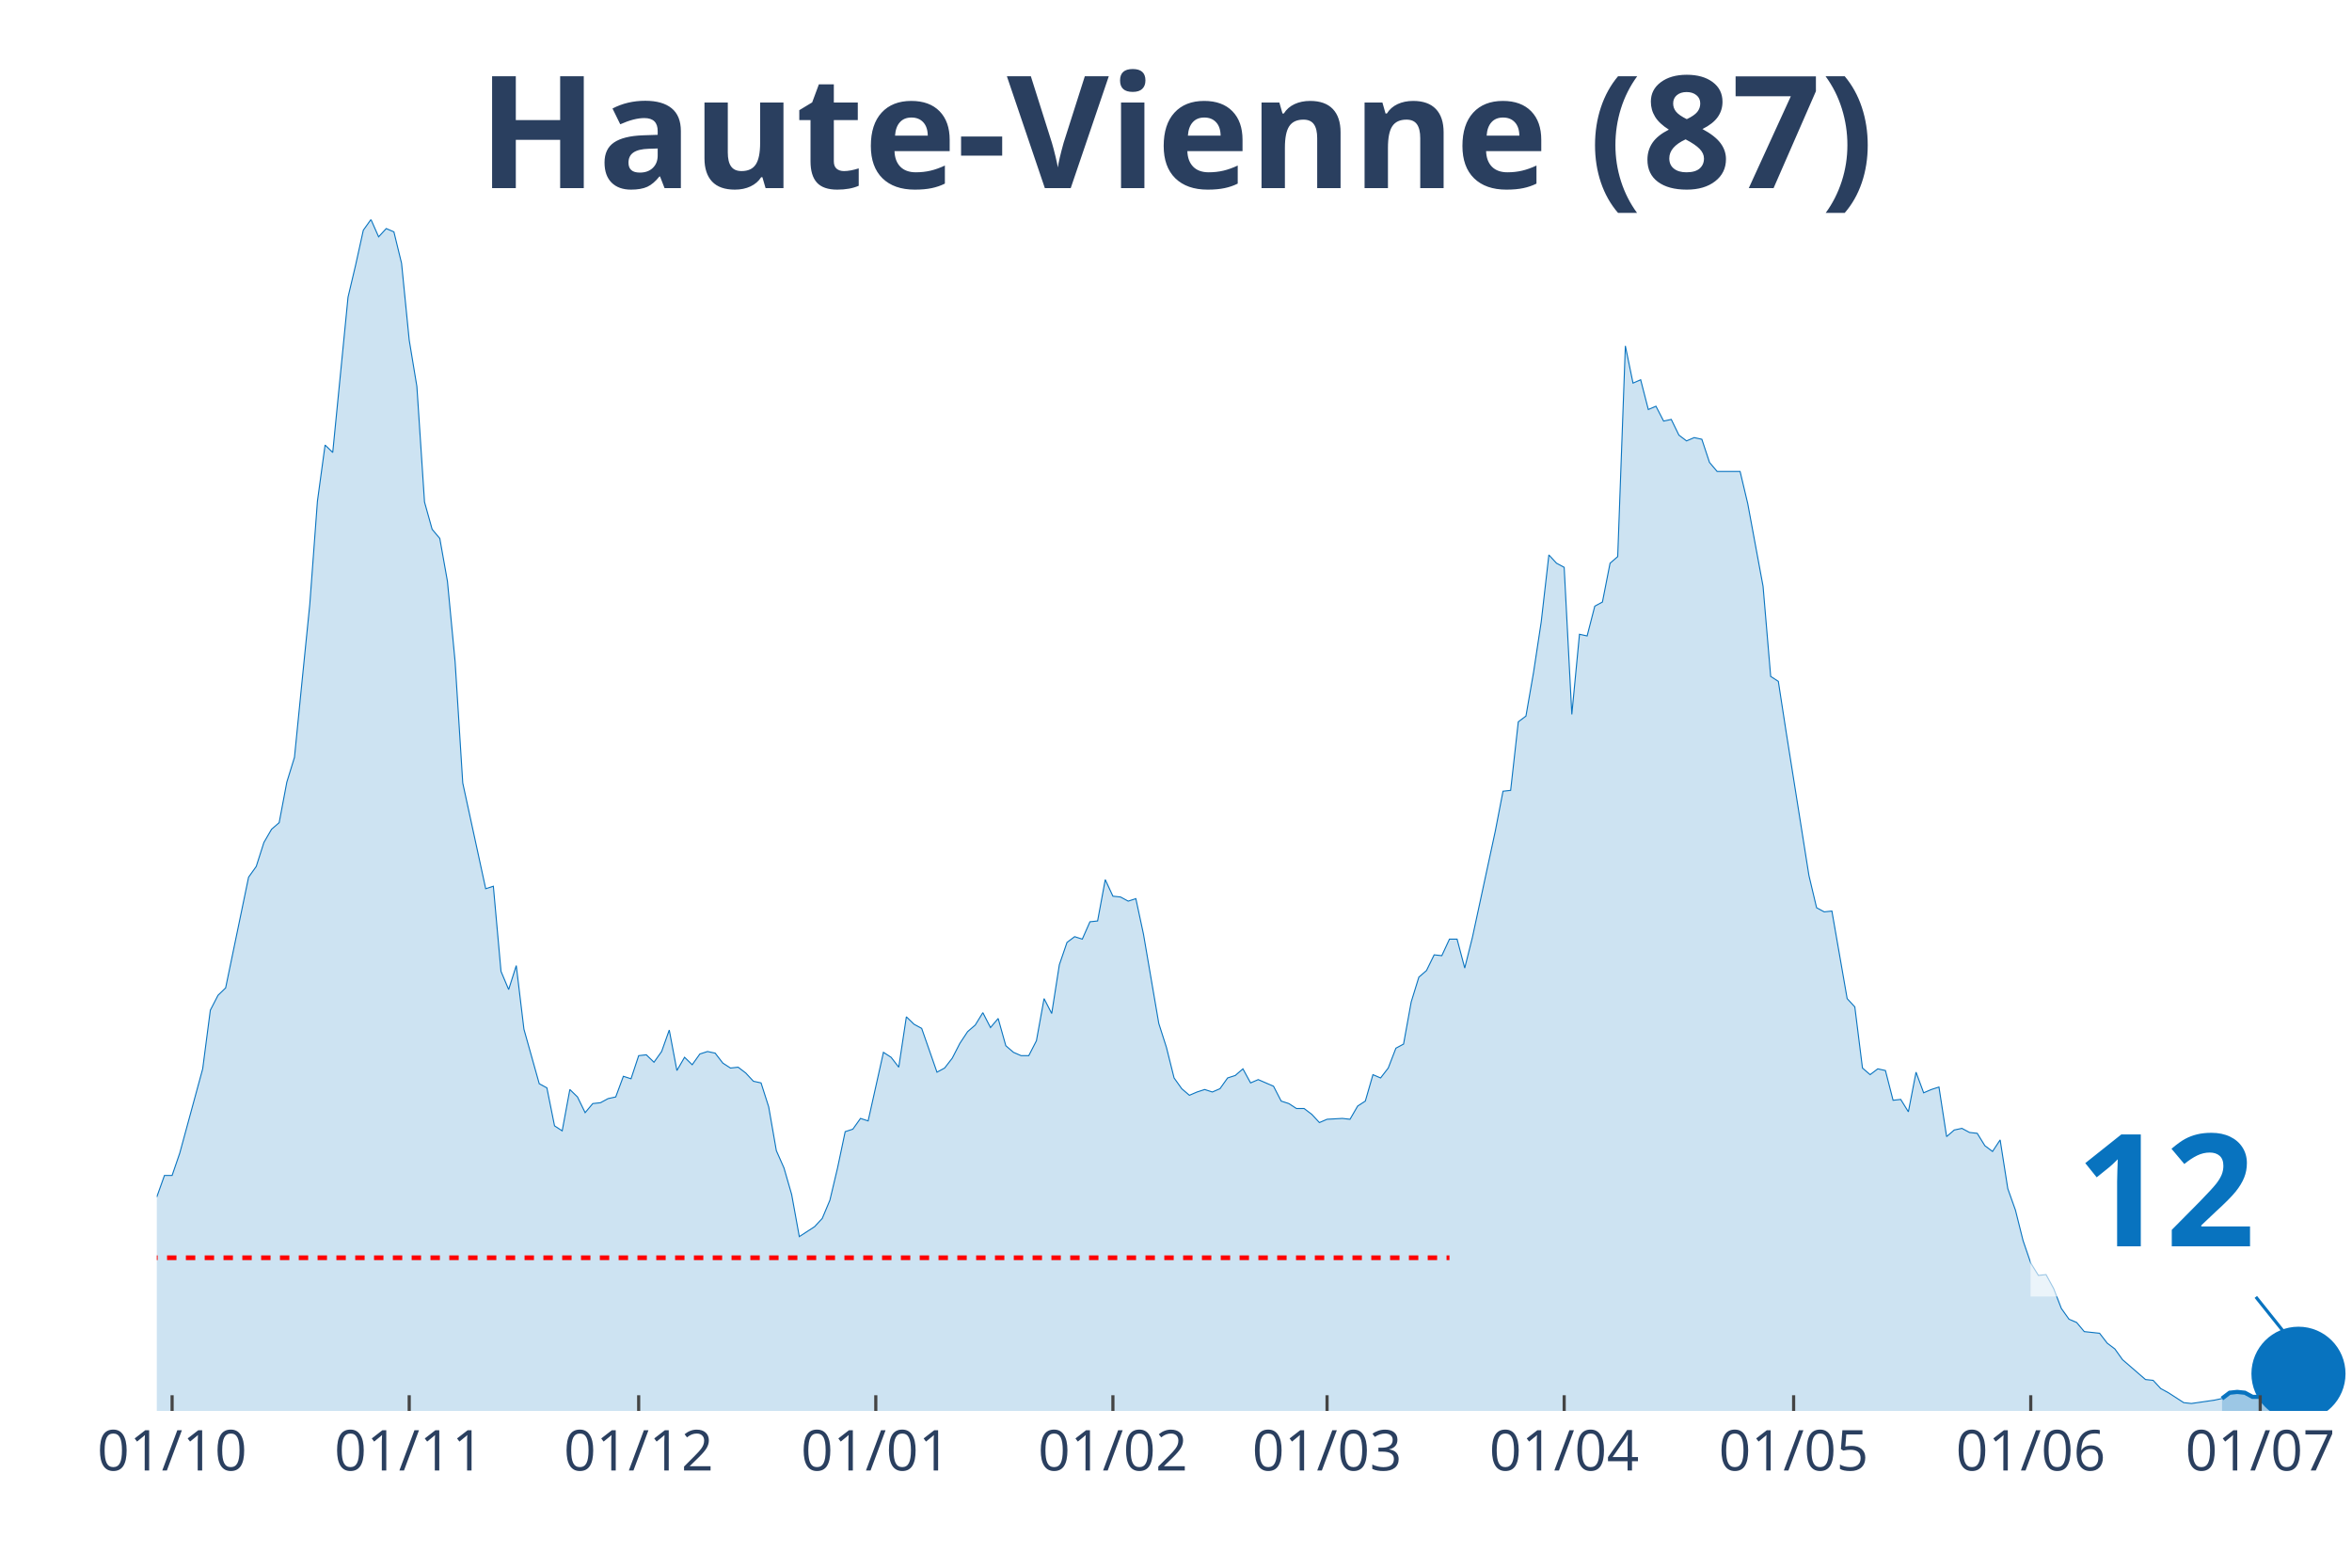
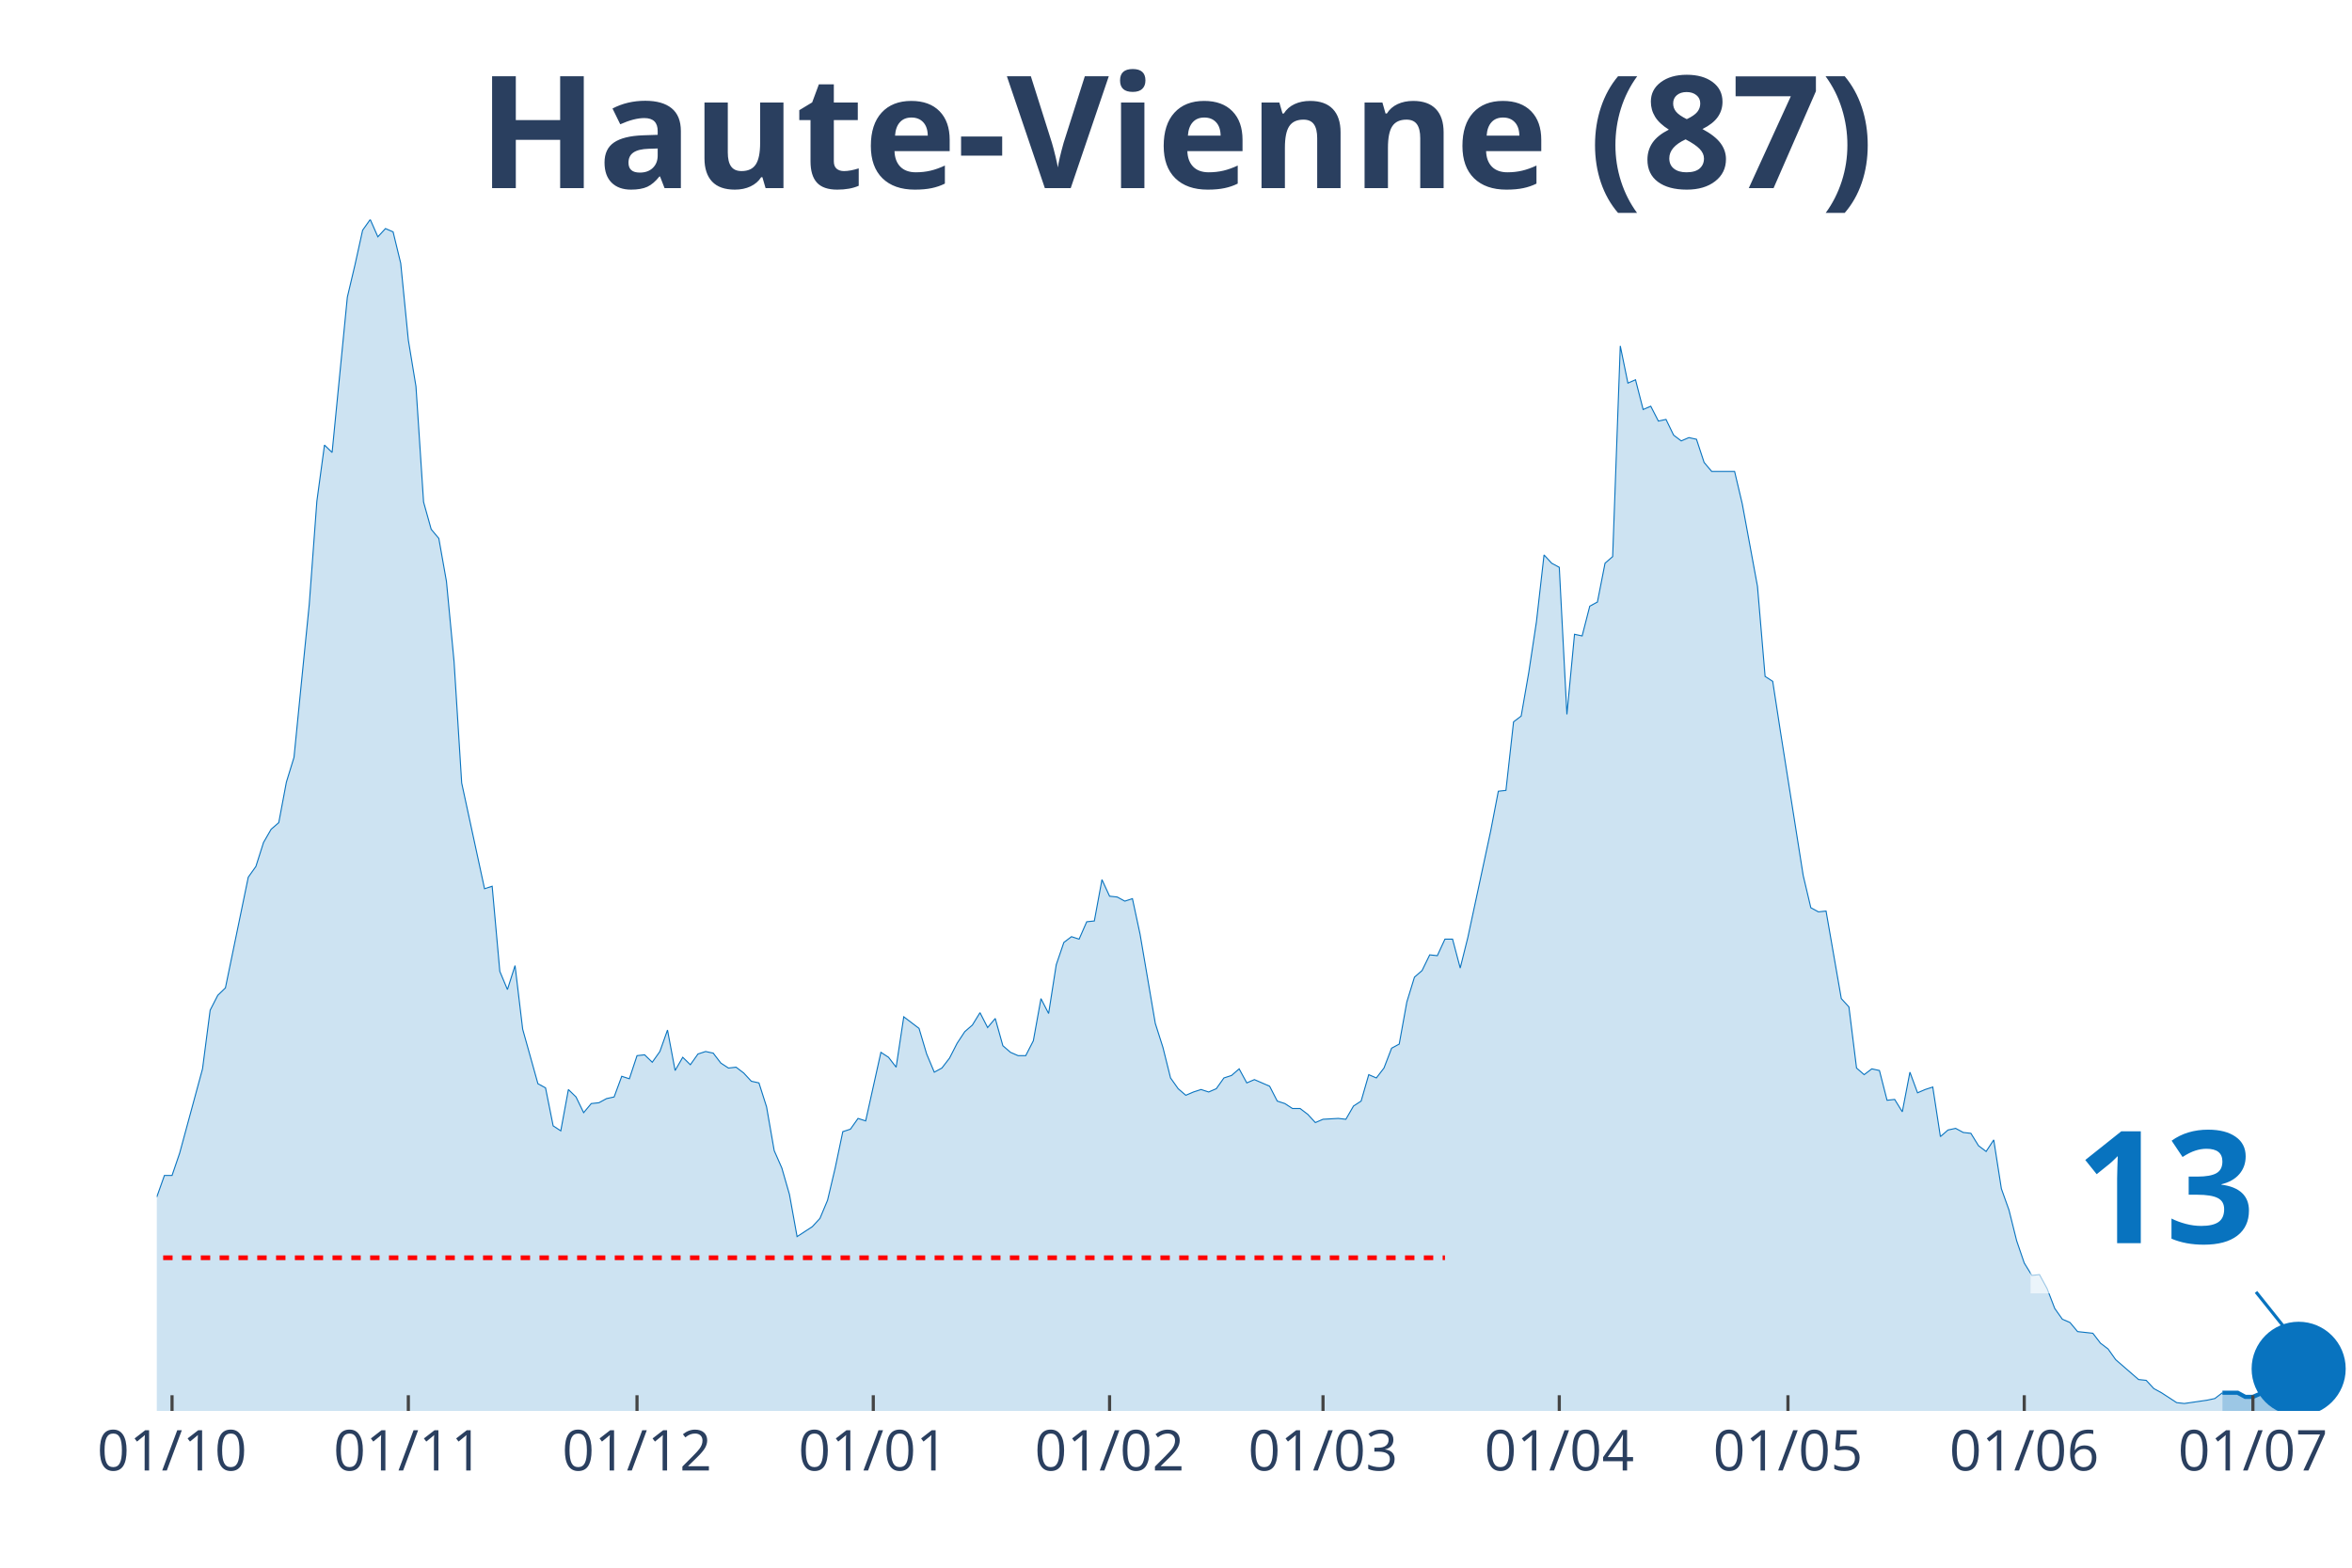
<svg xmlns="http://www.w3.org/2000/svg" class="main-svg" width="1125" height="750" style="" viewBox="0 0 750 500">
  <rect x="0" y="0" width="750" height="500" style="fill: rgb(0, 0, 0); fill-opacity: 0;" />
-   <defs id="defs-d3e77f">
+   <defs id="defs-e6929e">
    <g class="clips">
-       <clipPath id="clipd3e77fxyplot" class="plotclip">
+       <clipPath id="clipe6929exyplot" class="plotclip">
        <rect width="700" height="380" />
      </clipPath>
-       <clipPath class="axesclip" id="clipd3e77fx">
+       <clipPath class="axesclip" id="clipe6929ex">
        <rect x="50" y="0" width="700" height="500" />
      </clipPath>
-       <clipPath class="axesclip" id="clipd3e77fy">
+       <clipPath class="axesclip" id="clipe6929ey">
        <rect x="0" y="70" width="750" height="380" />
      </clipPath>
-       <clipPath class="axesclip" id="clipd3e77fxy">
+       <clipPath class="axesclip" id="clipe6929exy">
        <rect x="50" y="70" width="700" height="380" />
      </clipPath>
    </g>
    <g class="gradients" />
  </defs>
  <g class="bglayer">
    <rect class="bg" x="50" y="70" width="700" height="380" style="fill: rgb(0, 0, 0); fill-opacity: 0; stroke-width: 0;" />
  </g>
  <g class="layer-below">
    <g class="imagelayer" />
    <g class="shapelayer" />
  </g>
  <g class="cartesianlayer">
    <g class="subplot xy">
      <g class="layer-subplot">
        <g class="shapelayer" />
        <g class="imagelayer" />
      </g>
      <g class="gridlayer">
        <g class="x">
-           <path class="xgrid crisp" transform="translate(54.88,0)" d="M0,70v380" style="stroke: rgb(255, 255, 255); stroke-opacity: 1; stroke-width: 1px;" />
-           <path class="xgrid crisp" transform="translate(130.49,0)" d="M0,70v380" style="stroke: rgb(255, 255, 255); stroke-opacity: 1; stroke-width: 1px;" />
-           <path class="xgrid crisp" transform="translate(203.66,0)" d="M0,70v380" style="stroke: rgb(255, 255, 255); stroke-opacity: 1; stroke-width: 1px;" />
-           <path class="xgrid crisp" transform="translate(279.27,0)" d="M0,70v380" style="stroke: rgb(255, 255, 255); stroke-opacity: 1; stroke-width: 1px;" />
-           <path class="xgrid crisp" transform="translate(354.88,0)" d="M0,70v380" style="stroke: rgb(255, 255, 255); stroke-opacity: 1; stroke-width: 1px;" />
-           <path class="xgrid crisp" transform="translate(423.17,0)" d="M0,70v380" style="stroke: rgb(255, 255, 255); stroke-opacity: 1; stroke-width: 1px;" />
-           <path class="xgrid crisp" transform="translate(498.78,0)" d="M0,70v380" style="stroke: rgb(255, 255, 255); stroke-opacity: 1; stroke-width: 1px;" />
-           <path class="xgrid crisp" transform="translate(571.95,0)" d="M0,70v380" style="stroke: rgb(255, 255, 255); stroke-opacity: 1; stroke-width: 1px;" />
-           <path class="xgrid crisp" transform="translate(647.56,0)" d="M0,70v380" style="stroke: rgb(255, 255, 255); stroke-opacity: 1; stroke-width: 1px;" />
-           <path class="xgrid crisp" transform="translate(720.73,0)" d="M0,70v380" style="stroke: rgb(255, 255, 255); stroke-opacity: 1; stroke-width: 1px;" />
+           <path class="xgrid crisp" transform="translate(54.86,0)" d="M0,70v380" style="stroke: rgb(255, 255, 255); stroke-opacity: 1; stroke-width: 1px;" />
+           <path class="xgrid crisp" transform="translate(130.21,0)" d="M0,70v380" style="stroke: rgb(255, 255, 255); stroke-opacity: 1; stroke-width: 1px;" />
+           <path class="xgrid crisp" transform="translate(203.13,0)" d="M0,70v380" style="stroke: rgb(255, 255, 255); stroke-opacity: 1; stroke-width: 1px;" />
+           <path class="xgrid crisp" transform="translate(278.47,0)" d="M0,70v380" style="stroke: rgb(255, 255, 255); stroke-opacity: 1; stroke-width: 1px;" />
+           <path class="xgrid crisp" transform="translate(353.82,0)" d="M0,70v380" style="stroke: rgb(255, 255, 255); stroke-opacity: 1; stroke-width: 1px;" />
+           <path class="xgrid crisp" transform="translate(421.88,0)" d="M0,70v380" style="stroke: rgb(255, 255, 255); stroke-opacity: 1; stroke-width: 1px;" />
+           <path class="xgrid crisp" transform="translate(497.22,0)" d="M0,70v380" style="stroke: rgb(255, 255, 255); stroke-opacity: 1; stroke-width: 1px;" />
+           <path class="xgrid crisp" transform="translate(570.14,0)" d="M0,70v380" style="stroke: rgb(255, 255, 255); stroke-opacity: 1; stroke-width: 1px;" />
+           <path class="xgrid crisp" transform="translate(645.49,0)" d="M0,70v380" style="stroke: rgb(255, 255, 255); stroke-opacity: 1; stroke-width: 1px;" />
+           <path class="xgrid crisp" transform="translate(718.4,0)" d="M0,70v380" style="stroke: rgb(255, 255, 255); stroke-opacity: 1; stroke-width: 1px;" />
        </g>
        <g class="y" />
      </g>
      <g class="zerolinelayer" />
      <path class="xlines-below" />
      <path class="ylines-below" />
      <g class="overlines-below" />
      <g class="xaxislayer-below" />
      <g class="yaxislayer-below" />
      <g class="overaxes-below" />
-       <g class="plot" transform="translate(50, 70)" clip-path="url('#clipd3e77fxyplot')">
+       <g class="plot" transform="translate(50, 70)" clip-path="url('#clipe6929exyplot')">
        <g class="scatterlayer mlayer">
-           <g class="trace scatter trace9b5f57" style="stroke-miterlimit: 2;">
+           <g class="trace scatter traced58b7d" style="stroke-miterlimit: 2;">
            <g class="fills">
              <g>
-                 <path class="js-fill" d="M658.54,380L-331.71,380L-331.71,378.68L-300,378.68L-297.56,378.16L-275.61,379.74L-273.17,379.47L-163.41,378.16L-160.98,377.1L-148.78,377.36L-146.34,377.89L-139.02,378.16L-136.59,378.16L-126.83,377.1L-124.39,377.1L-109.76,375.26L-107.32,374.47L-92.68,371.57L-90.24,368.14L-82.93,356.28L-80.49,354.17L-75.61,347.06L-73.17,347.59L-68.29,343.63L-65.85,342.84L-63.41,344.69L-60.98,344.42L-53.66,330.46L-51.22,331.25L-48.78,332.04L-46.34,330.98L-41.46,326.24L-39.02,317.02L-36.59,319.39L-34.15,317.55L-31.71,315.44L-29.27,315.17L-26.83,307L-24.39,303.05L-21.95,306.48L-19.51,302.52L-17.07,299.1L-14.63,299.63L-12.2,300.15L-9.76,304.37L-4.88,309.9L-2.44,308.59L0,311.75L2.44,304.9L4.88,304.9L7.32,297.78L14.63,270.9L17.07,252.19L19.51,247.45L21.95,245.08L29.27,209.76L31.71,206.34L34.15,198.7L36.59,194.48L39.02,192.37L41.46,179.46L43.9,171.55L46.34,147.05L48.78,122.8L51.22,89.86L53.66,71.94L56.1,74.31L60.98,24.77L63.41,14.49L65.85,3.43L68.29,0L70.73,5.53L73.17,2.9L75.61,3.95L78.05,13.97L80.49,38.47L82.93,53.23L85.37,90.12L87.8,98.82L90.24,101.72L92.68,115.42L95.12,140.98L97.56,179.72L104.88,213.45L107.32,212.66L109.76,239.81L112.2,245.6L114.63,237.96L117.07,258.25L121.95,275.64L124.39,276.96L126.83,289.08L129.27,290.67L131.71,277.49L134.15,279.86L136.59,284.87L139.02,281.97L141.46,281.71L143.9,280.39L146.34,279.86L148.78,273.27L151.22,274.06L153.66,266.69L156.1,266.42L158.54,268.79L160.98,265.37L163.41,258.52L165.85,271.43L168.29,267.21L170.73,269.58L173.17,266.16L175.61,265.37L178.05,265.89L180.49,269.06L182.93,270.64L185.37,270.37L187.8,272.22L190.24,274.85L192.68,275.38L195.12,283.02L197.56,296.99L200,302.52L202.44,310.96L204.88,324.4L207.32,322.82L209.76,321.23L212.2,318.6L214.63,312.8L217.07,302.52L219.51,290.93L221.95,290.14L224.39,286.71L226.83,287.5L231.71,265.63L234.15,267.21L236.59,270.37L239.02,254.3L241.46,256.67L243.9,257.99L248.78,271.96L251.22,270.64L253.66,267.48L256.1,262.73L258.54,259.04L260.98,256.93L263.41,252.98L265.85,257.73L268.29,254.83L270.73,263.52L273.17,265.63L275.61,266.69L278.05,266.69L280.49,261.94L282.93,248.5L285.37,253.25L287.8,237.7L290.24,230.58L292.68,228.74L295.12,229.53L297.56,223.99L300,223.73L302.44,210.55L304.88,215.83L307.32,216.09L309.76,217.41L312.2,216.62L314.63,227.95L319.51,256.41L321.95,264.05L324.39,273.8L326.83,277.23L329.27,279.33L331.71,278.28L334.15,277.49L336.59,278.28L339.02,277.23L341.46,273.8L343.9,273.01L346.34,270.9L348.78,275.38L351.22,274.33L356.1,276.44L358.54,281.18L360.98,281.97L363.41,283.55L365.85,283.55L368.29,285.4L370.73,288.03L373.17,286.98L378.05,286.71L380.49,286.98L382.93,282.76L385.37,281.18L387.8,272.75L390.24,273.8L392.68,270.64L395.12,264.31L397.56,263L400,249.56L402.44,241.65L404.88,239.54L407.32,234.54L409.76,234.8L412.2,229.53L414.63,229.53L417.07,238.75L419.51,229L426.83,195.01L429.27,182.36L431.71,182.09L434.15,160.22L436.59,158.38L439.02,144.41L441.46,128.34L443.9,106.99L446.34,109.63L448.78,110.94L451.22,157.85L453.66,132.29L456.1,132.82L458.54,123.33L460.98,122.01L463.41,109.63L465.85,107.52L468.29,40.32L470.73,52.18L473.17,51.12L475.61,60.61L478.05,59.56L480.49,64.3L482.93,63.77L485.37,68.78L487.8,70.62L490.24,69.57L492.68,70.1L495.12,77.48L497.56,80.37L504.88,80.37L507.32,90.65L512.2,117L514.63,145.73L517.07,147.31L519.51,163.12L526.83,209.24L529.27,219.51L531.71,220.83L534.15,220.57L539.02,248.5L541.46,251.14L543.9,270.64L546.34,272.75L548.78,270.9L551.22,271.43L553.66,280.92L556.1,280.65L558.54,284.6L560.98,271.96L563.41,278.54L565.85,277.49L568.29,276.7L570.73,292.51L573.17,290.4L575.61,289.88L578.05,291.19L580.49,291.46L582.93,295.41L585.37,297.25L587.8,293.56L590.24,309.11L592.68,315.96L595.12,325.71L597.56,332.83L600,336.78L602.44,336.52L604.88,341L607.32,347.32L609.76,350.75L612.2,351.8L614.63,354.7L619.51,355.23L621.95,358.39L624.39,360.24L626.83,363.66L634.15,369.99L636.59,370.25L639.02,372.88L641.46,374.2L646.34,377.36L648.78,377.63L656.1,376.57L658.54,376.05" style="fill: rgb(8, 115, 191); fill-opacity: 0.2; stroke-width: 0;" />
+                 <path class="js-fill" d="M658.68,380L-330.56,380L-330.56,378.68L-298.96,378.68L-296.53,378.16L-274.65,379.74L-272.22,379.47L-162.85,378.16L-160.42,377.1L-148.26,377.36L-145.83,377.89L-138.54,378.16L-136.11,378.16L-126.39,377.1L-123.96,377.1L-109.37,375.26L-106.94,374.47L-92.36,371.57L-89.93,368.14L-82.64,356.28L-80.21,354.17L-75.35,347.06L-72.92,347.59L-68.06,343.63L-65.62,342.84L-63.19,344.69L-60.76,344.42L-53.47,330.46L-51.04,331.25L-48.61,332.04L-46.18,330.98L-41.32,326.24L-38.89,317.02L-36.46,319.39L-34.03,317.55L-31.6,315.44L-29.17,315.17L-26.74,307L-24.31,303.05L-21.87,306.48L-19.44,302.52L-17.01,299.1L-14.58,299.63L-12.15,300.15L-9.72,304.37L-4.86,309.9L-2.43,308.59L0,311.75L2.43,304.9L4.86,304.9L7.29,297.78L14.58,270.9L17.01,252.19L19.44,247.45L21.88,245.08L29.17,209.76L31.6,206.34L34.03,198.7L36.46,194.48L38.89,192.37L41.32,179.46L43.75,171.55L46.18,147.05L48.61,122.8L51.04,89.86L53.47,71.94L55.9,74.31L60.76,24.77L63.19,14.49L65.63,3.43L68.06,0L70.49,5.53L72.92,2.9L75.35,3.95L77.78,13.97L80.21,38.47L82.64,53.23L85.07,90.12L87.5,98.82L89.93,101.72L92.36,115.42L94.79,140.98L97.22,179.72L104.51,213.45L106.94,212.66L109.38,239.81L111.81,245.6L114.24,237.96L116.67,258.25L121.53,275.64L123.96,276.96L126.39,289.08L128.82,290.67L131.25,277.49L133.68,279.86L136.11,284.87L138.54,281.97L140.97,281.71L143.4,280.39L145.83,279.86L148.26,273.27L150.69,274.06L153.13,266.69L155.56,266.42L157.99,268.79L160.42,265.37L162.85,258.52L165.28,271.43L167.71,267.21L170.14,269.58L172.57,266.16L175,265.37L177.43,265.89L179.86,269.06L182.29,270.64L184.72,270.37L187.15,272.22L189.58,274.85L192.01,275.38L194.44,283.02L196.88,296.99L199.31,302.52L201.74,310.96L204.17,324.4L206.6,322.82L209.03,321.23L211.46,318.6L213.89,312.8L216.32,302.52L218.75,290.93L221.18,290.14L223.61,286.71L226.04,287.5L230.9,265.63L233.33,267.21L235.76,270.37L238.19,254.3L243.06,257.99L245.49,266.16L247.92,271.96L250.35,270.64L252.78,267.48L255.21,262.73L257.64,259.04L260.07,256.93L262.5,252.98L264.93,257.73L267.36,254.83L269.79,263.52L272.22,265.63L274.65,266.69L277.08,266.69L279.51,261.94L281.94,248.5L284.38,253.25L286.81,237.7L289.24,230.58L291.67,228.74L294.1,229.53L296.53,223.99L298.96,223.73L301.39,210.55L303.82,215.83L306.25,216.09L308.68,217.41L311.11,216.62L313.54,227.95L318.4,256.41L320.83,264.05L323.26,273.8L325.69,277.23L328.13,279.33L330.56,278.28L332.99,277.49L335.42,278.28L337.85,277.23L340.28,273.8L342.71,273.01L345.14,270.9L347.57,275.38L350,274.33L354.86,276.44L357.29,281.18L359.72,281.97L362.15,283.55L364.58,283.55L367.01,285.4L369.44,288.03L371.88,286.98L376.74,286.71L379.17,286.98L381.6,282.76L384.03,281.18L386.46,272.75L388.89,273.8L391.32,270.64L393.75,264.31L396.18,263L398.61,249.56L401.04,241.65L403.47,239.54L405.9,234.54L408.33,234.8L410.76,229.53L413.19,229.53L415.63,238.75L418.06,229L425.35,195.01L427.78,182.36L430.21,182.09L432.64,160.22L435.07,158.38L437.5,144.41L439.93,128.34L442.36,106.99L444.79,109.63L447.22,110.94L449.65,157.85L452.08,132.29L454.51,132.82L456.94,123.33L459.38,122.01L461.81,109.63L464.24,107.52L466.67,40.32L469.1,52.18L471.53,51.12L473.96,60.61L476.39,59.56L478.82,64.3L481.25,63.77L483.68,68.78L486.11,70.62L488.54,69.57L490.97,70.1L493.4,77.48L495.83,80.37L503.13,80.37L505.56,90.65L510.42,117L512.85,145.73L515.28,147.31L517.71,163.12L525,209.24L527.43,219.51L529.86,220.83L532.29,220.57L537.15,248.5L539.58,251.14L542.01,270.64L544.44,272.75L546.88,270.9L549.31,271.43L551.74,280.92L554.17,280.65L556.6,284.6L559.03,271.96L561.46,278.54L563.89,277.49L566.32,276.7L568.75,292.51L571.18,290.4L573.61,289.88L576.04,291.19L578.47,291.46L580.9,295.41L583.33,297.25L585.76,293.56L588.19,309.11L590.63,315.96L593.06,325.71L595.49,332.83L597.92,336.78L600.35,336.52L602.78,341L605.21,347.32L607.64,350.75L610.07,351.8L612.5,354.7L617.36,355.23L619.79,358.39L622.22,360.24L624.65,363.66L631.94,369.99L634.38,370.25L636.81,372.88L639.24,374.2L644.1,377.36L646.53,377.63L653.82,376.57L656.25,376.05L658.68,374.2" style="fill: rgb(8, 115, 191); fill-opacity: 0.2; stroke-width: 0;" />
              </g>
            </g>
            <g class="errorbars" />
            <g class="lines">
-               <path class="js-line" d="M-331.71,378.68L-300,378.68L-297.56,378.16L-275.61,379.74L-273.17,379.47L-163.41,378.16L-160.98,377.1L-148.78,377.36L-146.34,377.89L-139.02,378.16L-136.59,378.16L-126.83,377.1L-124.39,377.1L-109.76,375.26L-107.32,374.47L-92.68,371.57L-90.24,368.14L-82.93,356.28L-80.49,354.17L-75.61,347.06L-73.17,347.59L-68.29,343.63L-65.85,342.84L-63.41,344.69L-60.98,344.42L-53.66,330.46L-51.22,331.25L-48.78,332.04L-46.34,330.98L-41.46,326.24L-39.02,317.02L-36.59,319.39L-34.15,317.55L-31.71,315.44L-29.27,315.17L-26.83,307L-24.39,303.05L-21.95,306.48L-19.51,302.52L-17.07,299.1L-14.63,299.63L-12.2,300.15L-9.76,304.37L-4.88,309.9L-2.44,308.59L0,311.75L2.44,304.9L4.88,304.9L7.32,297.78L14.63,270.9L17.07,252.19L19.51,247.45L21.95,245.08L29.27,209.76L31.71,206.34L34.15,198.7L36.59,194.48L39.02,192.37L41.46,179.46L43.9,171.55L46.34,147.05L48.78,122.8L51.22,89.86L53.66,71.94L56.1,74.31L60.98,24.77L63.41,14.49L65.85,3.43L68.29,0L70.73,5.53L73.17,2.9L75.61,3.95L78.05,13.97L80.49,38.47L82.93,53.23L85.37,90.12L87.8,98.82L90.24,101.72L92.68,115.42L95.12,140.98L97.56,179.72L104.88,213.45L107.32,212.66L109.76,239.81L112.2,245.6L114.63,237.96L117.07,258.25L121.95,275.64L124.39,276.96L126.83,289.08L129.27,290.67L131.71,277.49L134.15,279.86L136.59,284.87L139.02,281.97L141.46,281.71L143.9,280.39L146.34,279.86L148.78,273.27L151.22,274.06L153.66,266.69L156.1,266.42L158.54,268.79L160.98,265.37L163.41,258.52L165.85,271.43L168.29,267.21L170.73,269.58L173.17,266.16L175.61,265.37L178.05,265.89L180.49,269.06L182.93,270.64L185.37,270.37L187.8,272.22L190.24,274.85L192.68,275.38L195.12,283.02L197.56,296.99L200,302.52L202.44,310.96L204.88,324.4L207.32,322.82L209.76,321.23L212.2,318.6L214.63,312.8L217.07,302.52L219.51,290.93L221.95,290.14L224.39,286.71L226.83,287.5L231.71,265.63L234.15,267.21L236.59,270.37L239.02,254.3L241.46,256.67L243.9,257.99L248.78,271.96L251.22,270.64L253.66,267.48L256.1,262.73L258.54,259.04L260.98,256.93L263.41,252.98L265.85,257.73L268.29,254.83L270.73,263.52L273.17,265.63L275.61,266.69L278.05,266.69L280.49,261.94L282.93,248.5L285.37,253.25L287.8,237.7L290.24,230.58L292.68,228.74L295.12,229.53L297.56,223.99L300,223.73L302.44,210.55L304.88,215.83L307.32,216.09L309.76,217.41L312.2,216.62L314.63,227.95L319.51,256.41L321.95,264.05L324.39,273.8L326.83,277.23L329.27,279.33L331.71,278.28L334.15,277.49L336.59,278.28L339.02,277.23L341.46,273.8L343.9,273.01L346.34,270.9L348.78,275.38L351.22,274.33L356.1,276.44L358.54,281.18L360.98,281.97L363.41,283.55L365.85,283.55L368.29,285.4L370.73,288.03L373.17,286.98L378.05,286.71L380.49,286.98L382.93,282.76L385.37,281.18L387.8,272.75L390.24,273.8L392.68,270.64L395.12,264.31L397.56,263L400,249.56L402.44,241.65L404.88,239.54L407.32,234.54L409.76,234.8L412.2,229.53L414.63,229.53L417.07,238.75L419.51,229L426.83,195.01L429.27,182.36L431.71,182.09L434.15,160.22L436.59,158.38L439.02,144.41L441.46,128.34L443.9,106.99L446.34,109.63L448.78,110.94L451.22,157.85L453.66,132.29L456.1,132.82L458.54,123.33L460.98,122.01L463.41,109.63L465.85,107.52L468.29,40.32L470.73,52.18L473.17,51.12L475.61,60.61L478.05,59.56L480.49,64.3L482.93,63.77L485.37,68.78L487.8,70.62L490.24,69.57L492.68,70.1L495.12,77.48L497.56,80.37L504.88,80.37L507.32,90.65L512.2,117L514.63,145.73L517.07,147.31L519.51,163.12L526.83,209.24L529.27,219.51L531.71,220.83L534.15,220.57L539.02,248.5L541.46,251.14L543.9,270.64L546.34,272.75L548.78,270.9L551.22,271.43L553.66,280.92L556.1,280.65L558.54,284.6L560.98,271.96L563.41,278.54L565.85,277.49L568.29,276.7L570.73,292.51L573.17,290.4L575.61,289.88L578.05,291.19L580.49,291.46L582.93,295.41L585.37,297.25L587.8,293.56L590.24,309.11L592.68,315.96L595.12,325.71L597.56,332.83L600,336.78L602.44,336.52L604.88,341L607.32,347.32L609.76,350.75L612.2,351.8L614.63,354.7L619.51,355.23L621.95,358.39L624.39,360.24L626.83,363.66L634.15,369.99L636.59,370.25L639.02,372.88L641.46,374.2L646.34,377.36L648.78,377.63L656.1,376.57L658.54,376.05" style="vector-effect: non-scaling-stroke; fill: none; stroke: rgb(8, 115, 191); stroke-opacity: 1; stroke-width: 0.5px; opacity: 1;" />
+               <path class="js-line" d="M-330.56,378.68L-298.96,378.68L-296.53,378.16L-274.65,379.74L-272.22,379.47L-162.85,378.16L-160.42,377.1L-148.26,377.36L-145.83,377.89L-138.54,378.16L-136.11,378.16L-126.39,377.1L-123.96,377.1L-109.37,375.26L-106.94,374.47L-92.36,371.57L-89.93,368.14L-82.64,356.28L-80.21,354.17L-75.35,347.06L-72.92,347.59L-68.06,343.63L-65.62,342.84L-63.19,344.69L-60.76,344.42L-53.47,330.46L-51.04,331.25L-48.61,332.04L-46.18,330.98L-41.32,326.24L-38.89,317.02L-36.46,319.39L-34.03,317.55L-31.6,315.44L-29.17,315.17L-26.74,307L-24.31,303.05L-21.87,306.48L-19.44,302.52L-17.01,299.1L-14.58,299.63L-12.15,300.15L-9.72,304.37L-4.86,309.9L-2.43,308.59L0,311.75L2.43,304.9L4.86,304.9L7.29,297.78L14.58,270.9L17.01,252.19L19.44,247.45L21.88,245.08L29.17,209.76L31.6,206.34L34.03,198.7L36.46,194.48L38.89,192.37L41.32,179.46L43.75,171.55L46.18,147.05L48.61,122.8L51.04,89.86L53.47,71.94L55.9,74.31L60.76,24.77L63.19,14.49L65.63,3.43L68.06,0L70.49,5.53L72.92,2.9L75.35,3.95L77.78,13.97L80.21,38.47L82.64,53.23L85.07,90.12L87.5,98.82L89.93,101.72L92.36,115.42L94.79,140.98L97.22,179.72L104.51,213.45L106.94,212.66L109.38,239.81L111.81,245.6L114.24,237.96L116.67,258.25L121.53,275.64L123.96,276.96L126.39,289.08L128.82,290.67L131.25,277.49L133.68,279.86L136.11,284.87L138.54,281.97L140.97,281.71L143.4,280.39L145.83,279.86L148.26,273.27L150.69,274.06L153.13,266.69L155.56,266.42L157.99,268.79L160.42,265.37L162.85,258.52L165.28,271.43L167.71,267.21L170.14,269.58L172.57,266.16L175,265.37L177.43,265.89L179.86,269.06L182.29,270.64L184.72,270.37L187.15,272.22L189.58,274.85L192.01,275.38L194.44,283.02L196.88,296.99L199.31,302.52L201.74,310.96L204.17,324.4L206.6,322.82L209.03,321.23L211.46,318.6L213.89,312.8L216.32,302.52L218.75,290.93L221.18,290.14L223.61,286.71L226.04,287.5L230.9,265.63L233.33,267.21L235.76,270.37L238.19,254.3L243.06,257.99L245.49,266.16L247.92,271.96L250.35,270.64L252.78,267.48L255.21,262.73L257.64,259.04L260.07,256.93L262.5,252.98L264.93,257.73L267.36,254.83L269.79,263.52L272.22,265.63L274.65,266.69L277.08,266.69L279.51,261.94L281.94,248.5L284.38,253.25L286.81,237.7L289.24,230.58L291.67,228.74L294.1,229.53L296.53,223.99L298.96,223.73L301.39,210.55L303.82,215.83L306.25,216.09L308.68,217.41L311.11,216.62L313.54,227.95L318.4,256.41L320.83,264.05L323.26,273.8L325.69,277.23L328.13,279.33L330.56,278.28L332.99,277.49L335.42,278.28L337.85,277.23L340.28,273.8L342.71,273.01L345.14,270.9L347.57,275.38L350,274.33L354.86,276.44L357.29,281.18L359.72,281.97L362.15,283.55L364.58,283.55L367.01,285.4L369.44,288.03L371.88,286.98L376.74,286.71L379.17,286.98L381.6,282.76L384.03,281.18L386.46,272.75L388.89,273.8L391.32,270.64L393.75,264.31L396.18,263L398.61,249.56L401.04,241.65L403.47,239.54L405.9,234.54L408.33,234.8L410.76,229.53L413.19,229.53L415.63,238.75L418.06,229L425.35,195.01L427.78,182.36L430.21,182.09L432.64,160.22L435.07,158.38L437.5,144.41L439.93,128.34L442.36,106.99L444.79,109.63L447.22,110.94L449.65,157.85L452.08,132.29L454.51,132.82L456.94,123.33L459.38,122.01L461.81,109.63L464.24,107.52L466.67,40.32L469.1,52.18L471.53,51.12L473.96,60.61L476.39,59.56L478.82,64.3L481.25,63.77L483.68,68.78L486.11,70.62L488.54,69.57L490.97,70.1L493.4,77.48L495.83,80.37L503.13,80.37L505.56,90.65L510.42,117L512.85,145.73L515.28,147.31L517.71,163.12L525,209.24L527.43,219.51L529.86,220.83L532.29,220.57L537.15,248.5L539.58,251.14L542.01,270.64L544.44,272.75L546.88,270.9L549.31,271.43L551.74,280.92L554.17,280.65L556.6,284.6L559.03,271.96L561.46,278.54L563.89,277.49L566.32,276.7L568.75,292.51L571.18,290.4L573.61,289.88L576.04,291.19L578.47,291.46L580.9,295.41L583.33,297.25L585.76,293.56L588.19,309.11L590.63,315.96L593.06,325.71L595.49,332.83L597.92,336.78L600.35,336.52L602.78,341L605.21,347.32L607.64,350.75L610.07,351.8L612.5,354.7L617.36,355.23L619.79,358.39L622.22,360.24L624.65,363.66L631.94,369.99L634.38,370.25L636.81,372.88L639.24,374.2L644.1,377.36L646.53,377.63L653.82,376.57L656.25,376.05L658.68,374.2" style="vector-effect: non-scaling-stroke; fill: none; stroke: rgb(8, 115, 191); stroke-opacity: 1; stroke-width: 0.5px; opacity: 1;" />
            </g>
            <g class="points" />
            <g class="text" />
          </g>
-           <g class="trace scatter trace70a6f5" style="stroke-miterlimit: 2;">
+           <g class="trace scatter trace235117" style="stroke-miterlimit: 2;">
            <g class="fills">
              <g>
-                 <path class="js-fill" d="M682.93,380L658.54,380L658.54,376.05L660.98,374.2L663.41,373.94L665.85,374.2L668.29,375.52L670.73,375.52L673.17,374.47L678.05,373.94L680.49,370.25L682.93,368.14" style="fill: rgb(8, 115, 191); fill-opacity: 0.4; stroke-width: 0;" />
+                 <path class="js-fill" d="M682.99,380L658.68,380L658.68,374.2L663.54,374.2L665.97,375.52L668.4,375.52L670.83,374.47L675.69,373.94L678.13,370.25L682.99,366.56" style="fill: rgb(8, 115, 191); fill-opacity: 0.4; stroke-width: 0;" />
              </g>
            </g>
            <g class="errorbars" />
            <g class="lines">
-               <path class="js-line" d="M658.54,376.05L660.98,374.2L663.41,373.94L665.85,374.2L668.29,375.52L670.73,375.52L673.17,374.47L678.05,373.94L680.49,370.25L682.93,368.14" style="vector-effect: non-scaling-stroke; fill: none; stroke: rgb(8, 115, 191); stroke-opacity: 1; stroke-width: 2px; opacity: 1;" />
+               <path class="js-line" d="M658.68,374.2L663.54,374.2L665.97,375.52L668.4,375.52L670.83,374.47L675.69,373.94L678.13,370.25L682.99,366.56" style="vector-effect: non-scaling-stroke; fill: none; stroke: rgb(8, 115, 191); stroke-opacity: 1; stroke-width: 2px; opacity: 1;" />
            </g>
            <g class="points" />
            <g class="text" />
          </g>
-           <g class="trace scatter trace47ffc5" style="stroke-miterlimit: 2; opacity: 1;">
+           <g class="trace scatter trace9d6512" style="stroke-miterlimit: 2; opacity: 1;">
            <g class="fills" />
            <g class="errorbars" />
            <g class="lines" />
            <g class="points">
-               <path class="point" transform="translate(682.93,368.14)" d="M15,0A15,15 0 1,1 0,-15A15,15 0 0,1 15,0Z" style="opacity: 1; stroke-width: 0px; fill: rgb(8, 115, 191); fill-opacity: 1;" />
+               <path class="point" transform="translate(682.99,366.56)" d="M15,0A15,15 0 1,1 0,-15A15,15 0 0,1 15,0Z" style="opacity: 1; stroke-width: 0px; fill: rgb(8, 115, 191); fill-opacity: 1;" />
            </g>
            <g class="text" />
          </g>
        </g>
      </g>
      <g class="overplot" />
      <path class="xlines-above crisp" style="fill: none; stroke-width: 1px; stroke: rgb(0, 0, 0); stroke-opacity: 0;" d="" />
      <path class="ylines-above crisp" style="fill: none;" d="M0,0" />
      <g class="overlines-above" />
      <g class="xaxislayer-above">
-         <path class="xtick ticks crisp" d="M0,450v-5" transform="translate(54.88,0)" style="stroke: rgb(68, 68, 68); stroke-opacity: 1; stroke-width: 1px;" />
-         <path class="xtick ticks crisp" d="M0,450v-5" transform="translate(130.49,0)" style="stroke: rgb(68, 68, 68); stroke-opacity: 1; stroke-width: 1px;" />
-         <path class="xtick ticks crisp" d="M0,450v-5" transform="translate(203.66,0)" style="stroke: rgb(68, 68, 68); stroke-opacity: 1; stroke-width: 1px;" />
-         <path class="xtick ticks crisp" d="M0,450v-5" transform="translate(279.27,0)" style="stroke: rgb(68, 68, 68); stroke-opacity: 1; stroke-width: 1px;" />
-         <path class="xtick ticks crisp" d="M0,450v-5" transform="translate(354.88,0)" style="stroke: rgb(68, 68, 68); stroke-opacity: 1; stroke-width: 1px;" />
-         <path class="xtick ticks crisp" d="M0,450v-5" transform="translate(423.17,0)" style="stroke: rgb(68, 68, 68); stroke-opacity: 1; stroke-width: 1px;" />
-         <path class="xtick ticks crisp" d="M0,450v-5" transform="translate(498.78,0)" style="stroke: rgb(68, 68, 68); stroke-opacity: 1; stroke-width: 1px;" />
-         <path class="xtick ticks crisp" d="M0,450v-5" transform="translate(571.95,0)" style="stroke: rgb(68, 68, 68); stroke-opacity: 1; stroke-width: 1px;" />
-         <path class="xtick ticks crisp" d="M0,450v-5" transform="translate(647.56,0)" style="stroke: rgb(68, 68, 68); stroke-opacity: 1; stroke-width: 1px;" />
-         <path class="xtick ticks crisp" d="M0,450v-5" transform="translate(720.73,0)" style="stroke: rgb(68, 68, 68); stroke-opacity: 1; stroke-width: 1px;" />
+         <path class="xtick ticks crisp" d="M0,450v-5" transform="translate(54.86,0)" style="stroke: rgb(68, 68, 68); stroke-opacity: 1; stroke-width: 1px;" />
+         <path class="xtick ticks crisp" d="M0,450v-5" transform="translate(130.21,0)" style="stroke: rgb(68, 68, 68); stroke-opacity: 1; stroke-width: 1px;" />
+         <path class="xtick ticks crisp" d="M0,450v-5" transform="translate(203.13,0)" style="stroke: rgb(68, 68, 68); stroke-opacity: 1; stroke-width: 1px;" />
+         <path class="xtick ticks crisp" d="M0,450v-5" transform="translate(278.47,0)" style="stroke: rgb(68, 68, 68); stroke-opacity: 1; stroke-width: 1px;" />
+         <path class="xtick ticks crisp" d="M0,450v-5" transform="translate(353.82,0)" style="stroke: rgb(68, 68, 68); stroke-opacity: 1; stroke-width: 1px;" />
+         <path class="xtick ticks crisp" d="M0,450v-5" transform="translate(421.88,0)" style="stroke: rgb(68, 68, 68); stroke-opacity: 1; stroke-width: 1px;" />
+         <path class="xtick ticks crisp" d="M0,450v-5" transform="translate(497.22,0)" style="stroke: rgb(68, 68, 68); stroke-opacity: 1; stroke-width: 1px;" />
+         <path class="xtick ticks crisp" d="M0,450v-5" transform="translate(570.14,0)" style="stroke: rgb(68, 68, 68); stroke-opacity: 1; stroke-width: 1px;" />
+         <path class="xtick ticks crisp" d="M0,450v-5" transform="translate(645.49,0)" style="stroke: rgb(68, 68, 68); stroke-opacity: 1; stroke-width: 1px;" />
+         <path class="xtick ticks crisp" d="M0,450v-5" transform="translate(718.4,0)" style="stroke: rgb(68, 68, 68); stroke-opacity: 1; stroke-width: 1px;" />
        <g class="xtick">
-           <text text-anchor="middle" x="0" y="469" transform="translate(54.88,0)" style="font-family: 'Open Sans', verdana, arial, sans-serif; font-size: 18px; fill: rgb(42, 63, 95); fill-opacity: 1; white-space: pre;">01/10</text>
+           <text text-anchor="middle" x="0" y="469" transform="translate(54.86,0)" style="font-family: 'Open Sans', verdana, arial, sans-serif; font-size: 18px; fill: rgb(42, 63, 95); fill-opacity: 1; white-space: pre;">01/10</text>
        </g>
        <g class="xtick">
-           <text text-anchor="middle" x="0" y="469" transform="translate(130.49,0)" style="font-family: 'Open Sans', verdana, arial, sans-serif; font-size: 18px; fill: rgb(42, 63, 95); fill-opacity: 1; white-space: pre;">01/11</text>
+           <text text-anchor="middle" x="0" y="469" transform="translate(130.21,0)" style="font-family: 'Open Sans', verdana, arial, sans-serif; font-size: 18px; fill: rgb(42, 63, 95); fill-opacity: 1; white-space: pre;">01/11</text>
        </g>
        <g class="xtick">
-           <text text-anchor="middle" x="0" y="469" transform="translate(203.66,0)" style="font-family: 'Open Sans', verdana, arial, sans-serif; font-size: 18px; fill: rgb(42, 63, 95); fill-opacity: 1; white-space: pre;">01/12</text>
+           <text text-anchor="middle" x="0" y="469" transform="translate(203.13,0)" style="font-family: 'Open Sans', verdana, arial, sans-serif; font-size: 18px; fill: rgb(42, 63, 95); fill-opacity: 1; white-space: pre;">01/12</text>
        </g>
        <g class="xtick">
-           <text text-anchor="middle" x="0" y="469" transform="translate(279.27,0)" style="font-family: 'Open Sans', verdana, arial, sans-serif; font-size: 18px; fill: rgb(42, 63, 95); fill-opacity: 1; white-space: pre;">01/01</text>
+           <text text-anchor="middle" x="0" y="469" transform="translate(278.47,0)" style="font-family: 'Open Sans', verdana, arial, sans-serif; font-size: 18px; fill: rgb(42, 63, 95); fill-opacity: 1; white-space: pre;">01/01</text>
        </g>
        <g class="xtick">
-           <text text-anchor="middle" x="0" y="469" transform="translate(354.88,0)" style="font-family: 'Open Sans', verdana, arial, sans-serif; font-size: 18px; fill: rgb(42, 63, 95); fill-opacity: 1; white-space: pre;">01/02</text>
+           <text text-anchor="middle" x="0" y="469" transform="translate(353.82,0)" style="font-family: 'Open Sans', verdana, arial, sans-serif; font-size: 18px; fill: rgb(42, 63, 95); fill-opacity: 1; white-space: pre;">01/02</text>
        </g>
        <g class="xtick">
-           <text text-anchor="middle" x="0" y="469" transform="translate(423.17,0)" style="font-family: 'Open Sans', verdana, arial, sans-serif; font-size: 18px; fill: rgb(42, 63, 95); fill-opacity: 1; white-space: pre;">01/03</text>
+           <text text-anchor="middle" x="0" y="469" transform="translate(421.88,0)" style="font-family: 'Open Sans', verdana, arial, sans-serif; font-size: 18px; fill: rgb(42, 63, 95); fill-opacity: 1; white-space: pre;">01/03</text>
        </g>
        <g class="xtick">
-           <text text-anchor="middle" x="0" y="469" transform="translate(498.78,0)" style="font-family: 'Open Sans', verdana, arial, sans-serif; font-size: 18px; fill: rgb(42, 63, 95); fill-opacity: 1; white-space: pre;">01/04</text>
+           <text text-anchor="middle" x="0" y="469" transform="translate(497.22,0)" style="font-family: 'Open Sans', verdana, arial, sans-serif; font-size: 18px; fill: rgb(42, 63, 95); fill-opacity: 1; white-space: pre;">01/04</text>
        </g>
        <g class="xtick">
-           <text text-anchor="middle" x="0" y="469" transform="translate(571.95,0)" style="font-family: 'Open Sans', verdana, arial, sans-serif; font-size: 18px; fill: rgb(42, 63, 95); fill-opacity: 1; white-space: pre;">01/05</text>
+           <text text-anchor="middle" x="0" y="469" transform="translate(570.14,0)" style="font-family: 'Open Sans', verdana, arial, sans-serif; font-size: 18px; fill: rgb(42, 63, 95); fill-opacity: 1; white-space: pre;">01/05</text>
        </g>
        <g class="xtick">
-           <text text-anchor="middle" x="0" y="469" transform="translate(647.56,0)" style="font-family: 'Open Sans', verdana, arial, sans-serif; font-size: 18px; fill: rgb(42, 63, 95); fill-opacity: 1; white-space: pre;">01/06</text>
+           <text text-anchor="middle" x="0" y="469" transform="translate(645.49,0)" style="font-family: 'Open Sans', verdana, arial, sans-serif; font-size: 18px; fill: rgb(42, 63, 95); fill-opacity: 1; white-space: pre;">01/06</text>
        </g>
        <g class="xtick">
-           <text text-anchor="middle" x="0" y="469" transform="translate(720.73,0)" style="font-family: 'Open Sans', verdana, arial, sans-serif; font-size: 18px; fill: rgb(42, 63, 95); fill-opacity: 1; white-space: pre;">01/07</text>
+           <text text-anchor="middle" x="0" y="469" transform="translate(718.4,0)" style="font-family: 'Open Sans', verdana, arial, sans-serif; font-size: 18px; fill: rgb(42, 63, 95); fill-opacity: 1; white-space: pre;">01/07</text>
        </g>
      </g>
      <g class="yaxislayer-above" />
      <g class="overaxes-above" />
    </g>
  </g>
  <g class="polarlayer" />
  <g class="ternarylayer" />
  <g class="geolayer" />
  <g class="funnelarealayer" />
  <g class="pielayer" />
  <g class="treemaplayer" />
  <g class="sunburstlayer" />
  <g class="glimages" />
-   <defs id="topdefs-d3e77f">
+   <defs id="topdefs-e6929e">
    <g class="clips" />
  </defs>
  <g class="layer-above">
    <g class="imagelayer" />
    <g class="shapelayer">
-       <path data-index="0" fill-rule="evenodd" d="M-1320.73,401.15L462.2,401.15" clip-path="url('#clipd3e77fxy')" style="opacity: 1; stroke: rgb(255, 0, 0); stroke-opacity: 1; fill: rgb(0, 0, 0); fill-opacity: 0; stroke-dasharray: 3px, 3px; stroke-width: 1.5px;" />
+       <path data-index="0" fill-rule="evenodd" d="M-1315.97,401.15L460.76,401.15" clip-path="url('#clipe6929exy')" style="opacity: 1; stroke: rgb(255, 0, 0); stroke-opacity: 1; fill: rgb(0, 0, 0); fill-opacity: 0; stroke-dasharray: 3px, 3px; stroke-width: 1.5px;" />
    </g>
  </g>
  <g class="infolayer">
    <g class="g-gtitle">
      <text class="gtitle" x="375" y="25" text-anchor="middle" dy="0.7em" style="font-family: 'Open Sans', verdana, arial, sans-serif; font-size: 50px; fill: rgb(42, 63, 95); opacity: 1; font-weight: normal; white-space: pre;">
        <tspan style="font-weight:bold">Haute-Vienne (87)</tspan>
      </text>
    </g>
    <g class="g-xtitle" />
    <g class="annotation" data-index="0" style="opacity: 1;">
-       <g class="annotation-text-g" transform="rotate(0,690.93,378.14)">
-         <g class="cursor-pointer" transform="translate(647, 342)">
+       <g class="annotation-text-g" transform="rotate(0,690.99,376.56)">
+         <g class="cursor-pointer" transform="translate(647, 341)">
          <rect class="bg" x="0.5" y="0.5" width="86" height="71" style="stroke-width: 1px; stroke: rgb(0, 0, 0); stroke-opacity: 0; fill: rgb(255, 255, 255); fill-opacity: 0.6;" />
          <text class="annotation-text" text-anchor="middle" x="43.531" y="55.5" style="font-family: 'Open Sans', verdana, arial, sans-serif; font-size: 50px; fill: rgb(8, 115, 191); fill-opacity: 1; white-space: pre;">
-             <tspan style="font-weight:bold">12 </tspan>
+             <tspan style="font-weight:bold">13 </tspan>
          </text>
        </g>
      </g>
      <g class="annotation-arrow-g" style="opacity: 1;">
-         <path d="M719.33,413.64L730.93,428.14" style="stroke-width: 1px; stroke: rgb(8, 115, 191); stroke-opacity: 1; stroke-dasharray: 0px, 0px, 18.569px, 18.569px;" />
+         <path d="M719.39,412.06L730.99,426.56" style="stroke-width: 1px; stroke: rgb(8, 115, 191); stroke-opacity: 1; stroke-dasharray: 0px, 0px, 18.569px, 18.569px;" />
      </g>
    </g>
  </g>
</svg>
